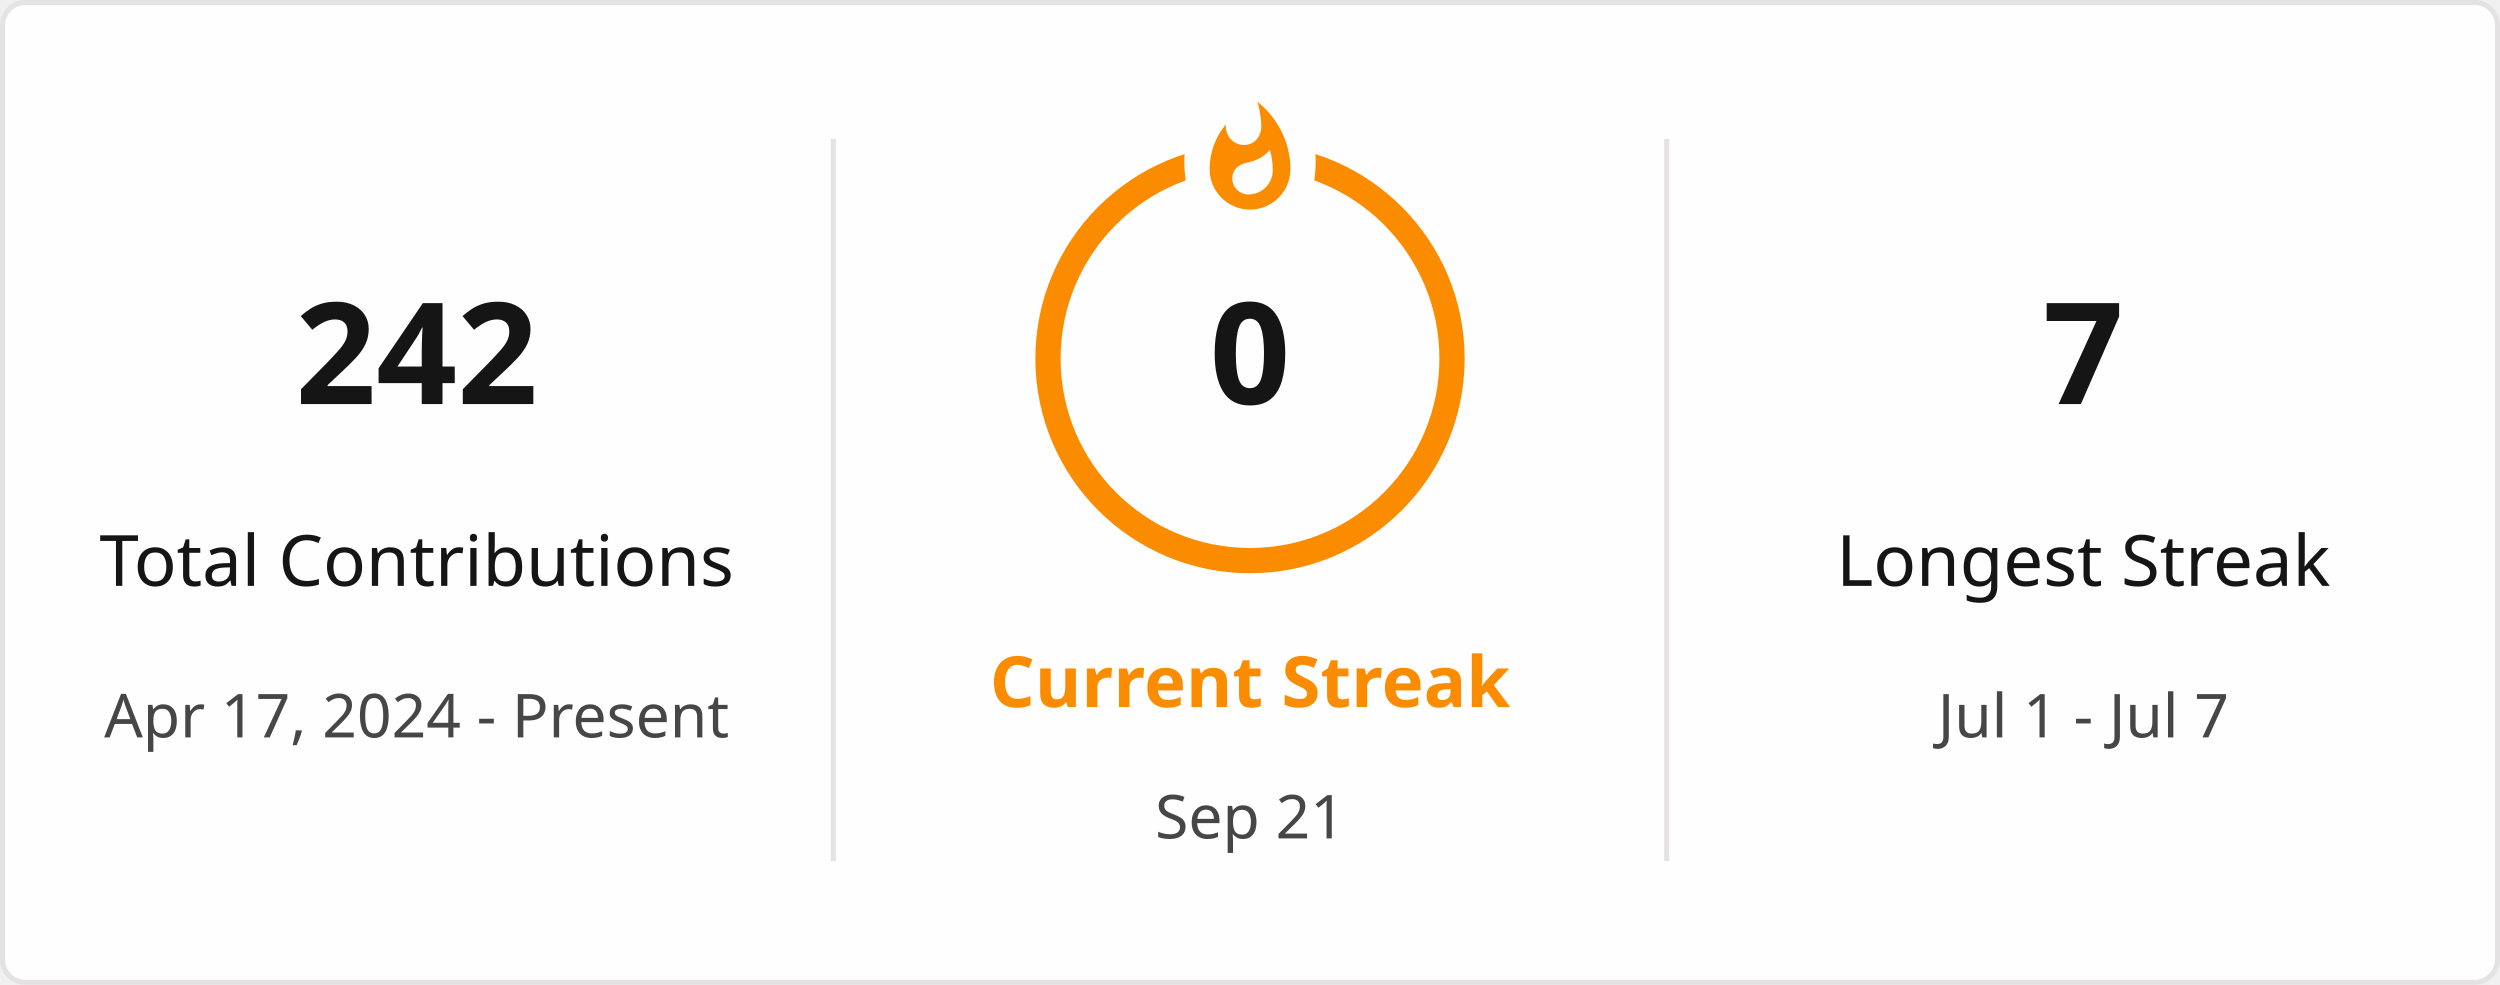
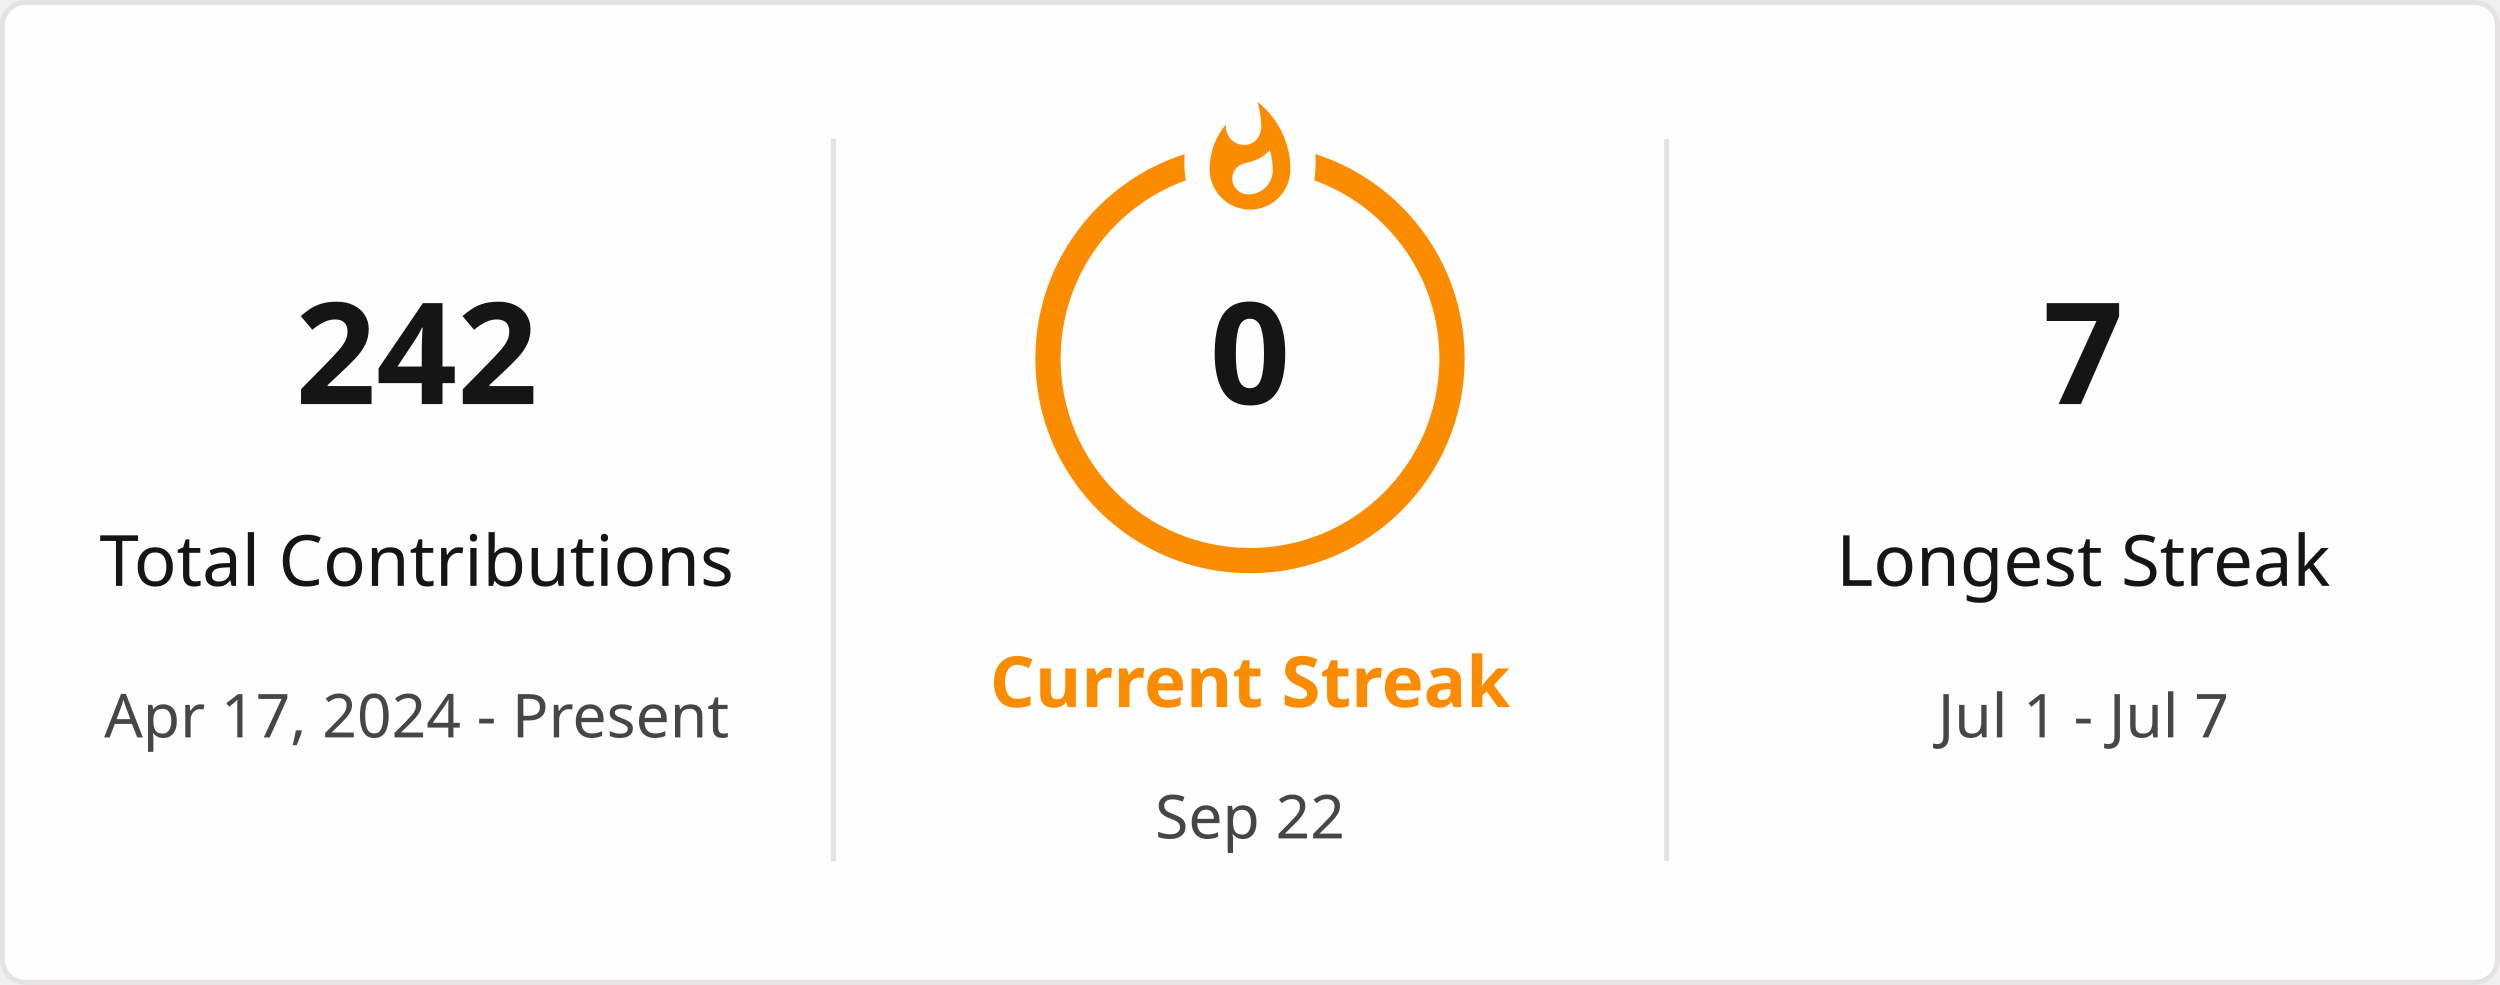
<svg xmlns="http://www.w3.org/2000/svg" style="isolation: isolate" viewBox="0 0 495 195" width="495px" height="195px" direction="ltr">
  <defs>
    <clipPath id="outer_rectangle">
      <rect width="495" height="195" rx="4.5" />
    </clipPath>
    <mask id="mask_out_ring_behind_fire">
      <rect width="495" height="195" fill="white" />
      <ellipse id="mask-ellipse" cx="247.5" cy="32" rx="13" ry="18" fill="black" />
    </mask>
  </defs>
  <g clip-path="url(#outer_rectangle)">
    <g style="isolation: isolate">
      <rect stroke="#E4E2E2" fill="#FFFEFE" rx="4.5" x="0.5" y="0.5" width="494" height="194" />
    </g>
    <g style="isolation: isolate">
      <line x1="165" y1="28" x2="165" y2="170" vector-effect="non-scaling-stroke" stroke-width="1" stroke="#E4E2E2" stroke-linejoin="miter" stroke-linecap="square" stroke-miterlimit="3" />
      <line x1="330" y1="28" x2="330" y2="170" vector-effect="non-scaling-stroke" stroke-width="1" stroke="#E4E2E2" stroke-linejoin="miter" stroke-linecap="square" stroke-miterlimit="3" />
    </g>
    <g style="isolation: isolate">
      <g transform="translate(82.5, 48)">
        <text x="0" y="32" stroke-width="0" text-anchor="middle" fill="#151515" stroke="none" font-family="&quot;Segoe UI&quot;, Ubuntu, sans-serif" font-weight="700" font-size="28px" font-style="normal" style="opacity: 1; opacity: 1;">
                        242
                    </text>
      </g>
      <g transform="translate(82.5, 84)">
        <text x="0" y="32" stroke-width="0" text-anchor="middle" fill="#151515" stroke="none" font-family="&quot;Segoe UI&quot;, Ubuntu, sans-serif" font-weight="400" font-size="14px" font-style="normal" style="opacity: 1; opacity: 1;">
                        Total Contributions
                    </text>
      </g>
      <g transform="translate(82.5, 114)">
        <text x="0" y="32" stroke-width="0" text-anchor="middle" fill="#464646" stroke="none" font-family="&quot;Segoe UI&quot;, Ubuntu, sans-serif" font-weight="400" font-size="12px" font-style="normal" style="opacity: 1; opacity: 1;">
                        Apr 17, 2024 - Present
                    </text>
      </g>
    </g>
    <g style="isolation: isolate">
      <g transform="translate(247.5, 108)">
        <text x="0" y="32" stroke-width="0" text-anchor="middle" fill="#FB8C00" stroke="none" font-family="&quot;Segoe UI&quot;, Ubuntu, sans-serif" font-weight="700" font-size="14px" font-style="normal" style="opacity: 1; opacity: 1;">
                        Current Streak
                    </text>
      </g>
      <g transform="translate(247.5, 145)">
        <text x="0" y="21" stroke-width="0" text-anchor="middle" fill="#464646" stroke="none" font-family="&quot;Segoe UI&quot;, Ubuntu, sans-serif" font-weight="400" font-size="12px" font-style="normal" style="opacity: 1; opacity: 1;">
-                         Sep 21
+                         Sep 22
                    </text>
      </g>
      <g mask="url(#mask_out_ring_behind_fire)">
        <circle cx="247.5" cy="71" r="40" fill="none" stroke="#FB8C00" stroke-width="5" style="opacity: 1; opacity: 1;" />
      </g>
      <g transform="translate(247.5, 19.5)" stroke-opacity="0" style="opacity: 1; opacity: 1;">
        <path d="M -12 -0.5 L 15 -0.5 L 15 23.5 L -12 23.5 L -12 -0.5 Z" fill="none" />
        <path d="M 1.5 0.67 C 1.5 0.67 2.24 3.32 2.24 5.47 C 2.24 7.53 0.89 9.2 -1.17 9.2 C -3.23 9.2 -4.79 7.53 -4.79 5.47 L -4.76 5.11 C -6.78 7.51 -8 10.62 -8 13.99 C -8 18.41 -4.42 22 0 22 C 4.42 22 8 18.41 8 13.99 C 8 8.6 5.41 3.79 1.5 0.67 Z M -0.29 19 C -2.07 19 -3.51 17.6 -3.51 15.86 C -3.51 14.24 -2.46 13.1 -0.7 12.74 C 1.07 12.38 2.9 11.53 3.92 10.16 C 4.31 11.45 4.51 12.81 4.51 14.2 C 4.51 16.85 2.36 19 -0.29 19 Z" fill="#FB8C00" stroke-opacity="0" />
      </g>
      <g transform="translate(247.5, 48)">
        <text x="0" y="32" stroke-width="0" text-anchor="middle" fill="#151515" stroke="none" font-family="&quot;Segoe UI&quot;, Ubuntu, sans-serif" font-weight="700" font-size="28px" font-style="normal" style="font-size: 28px;">
                        0
                    </text>
      </g>
    </g>
    <g style="isolation: isolate">
      <g transform="translate(412.5, 48)">
        <text x="0" y="32" stroke-width="0" text-anchor="middle" fill="#151515" stroke="none" font-family="&quot;Segoe UI&quot;, Ubuntu, sans-serif" font-weight="700" font-size="28px" font-style="normal" style="opacity: 1; opacity: 1;">
                        7
                    </text>
      </g>
      <g transform="translate(412.5, 84)">
        <text x="0" y="32" stroke-width="0" text-anchor="middle" fill="#151515" stroke="none" font-family="&quot;Segoe UI&quot;, Ubuntu, sans-serif" font-weight="400" font-size="14px" font-style="normal" style="opacity: 1; opacity: 1;">
                        Longest Streak
                    </text>
      </g>
      <g transform="translate(412.5, 114)">
        <text x="0" y="32" stroke-width="0" text-anchor="middle" fill="#464646" stroke="none" font-family="&quot;Segoe UI&quot;, Ubuntu, sans-serif" font-weight="400" font-size="12px" font-style="normal" style="opacity: 1; opacity: 1;">
                        Jul 1 - Jul 7
                    </text>
      </g>
    </g>
  </g>
</svg>
